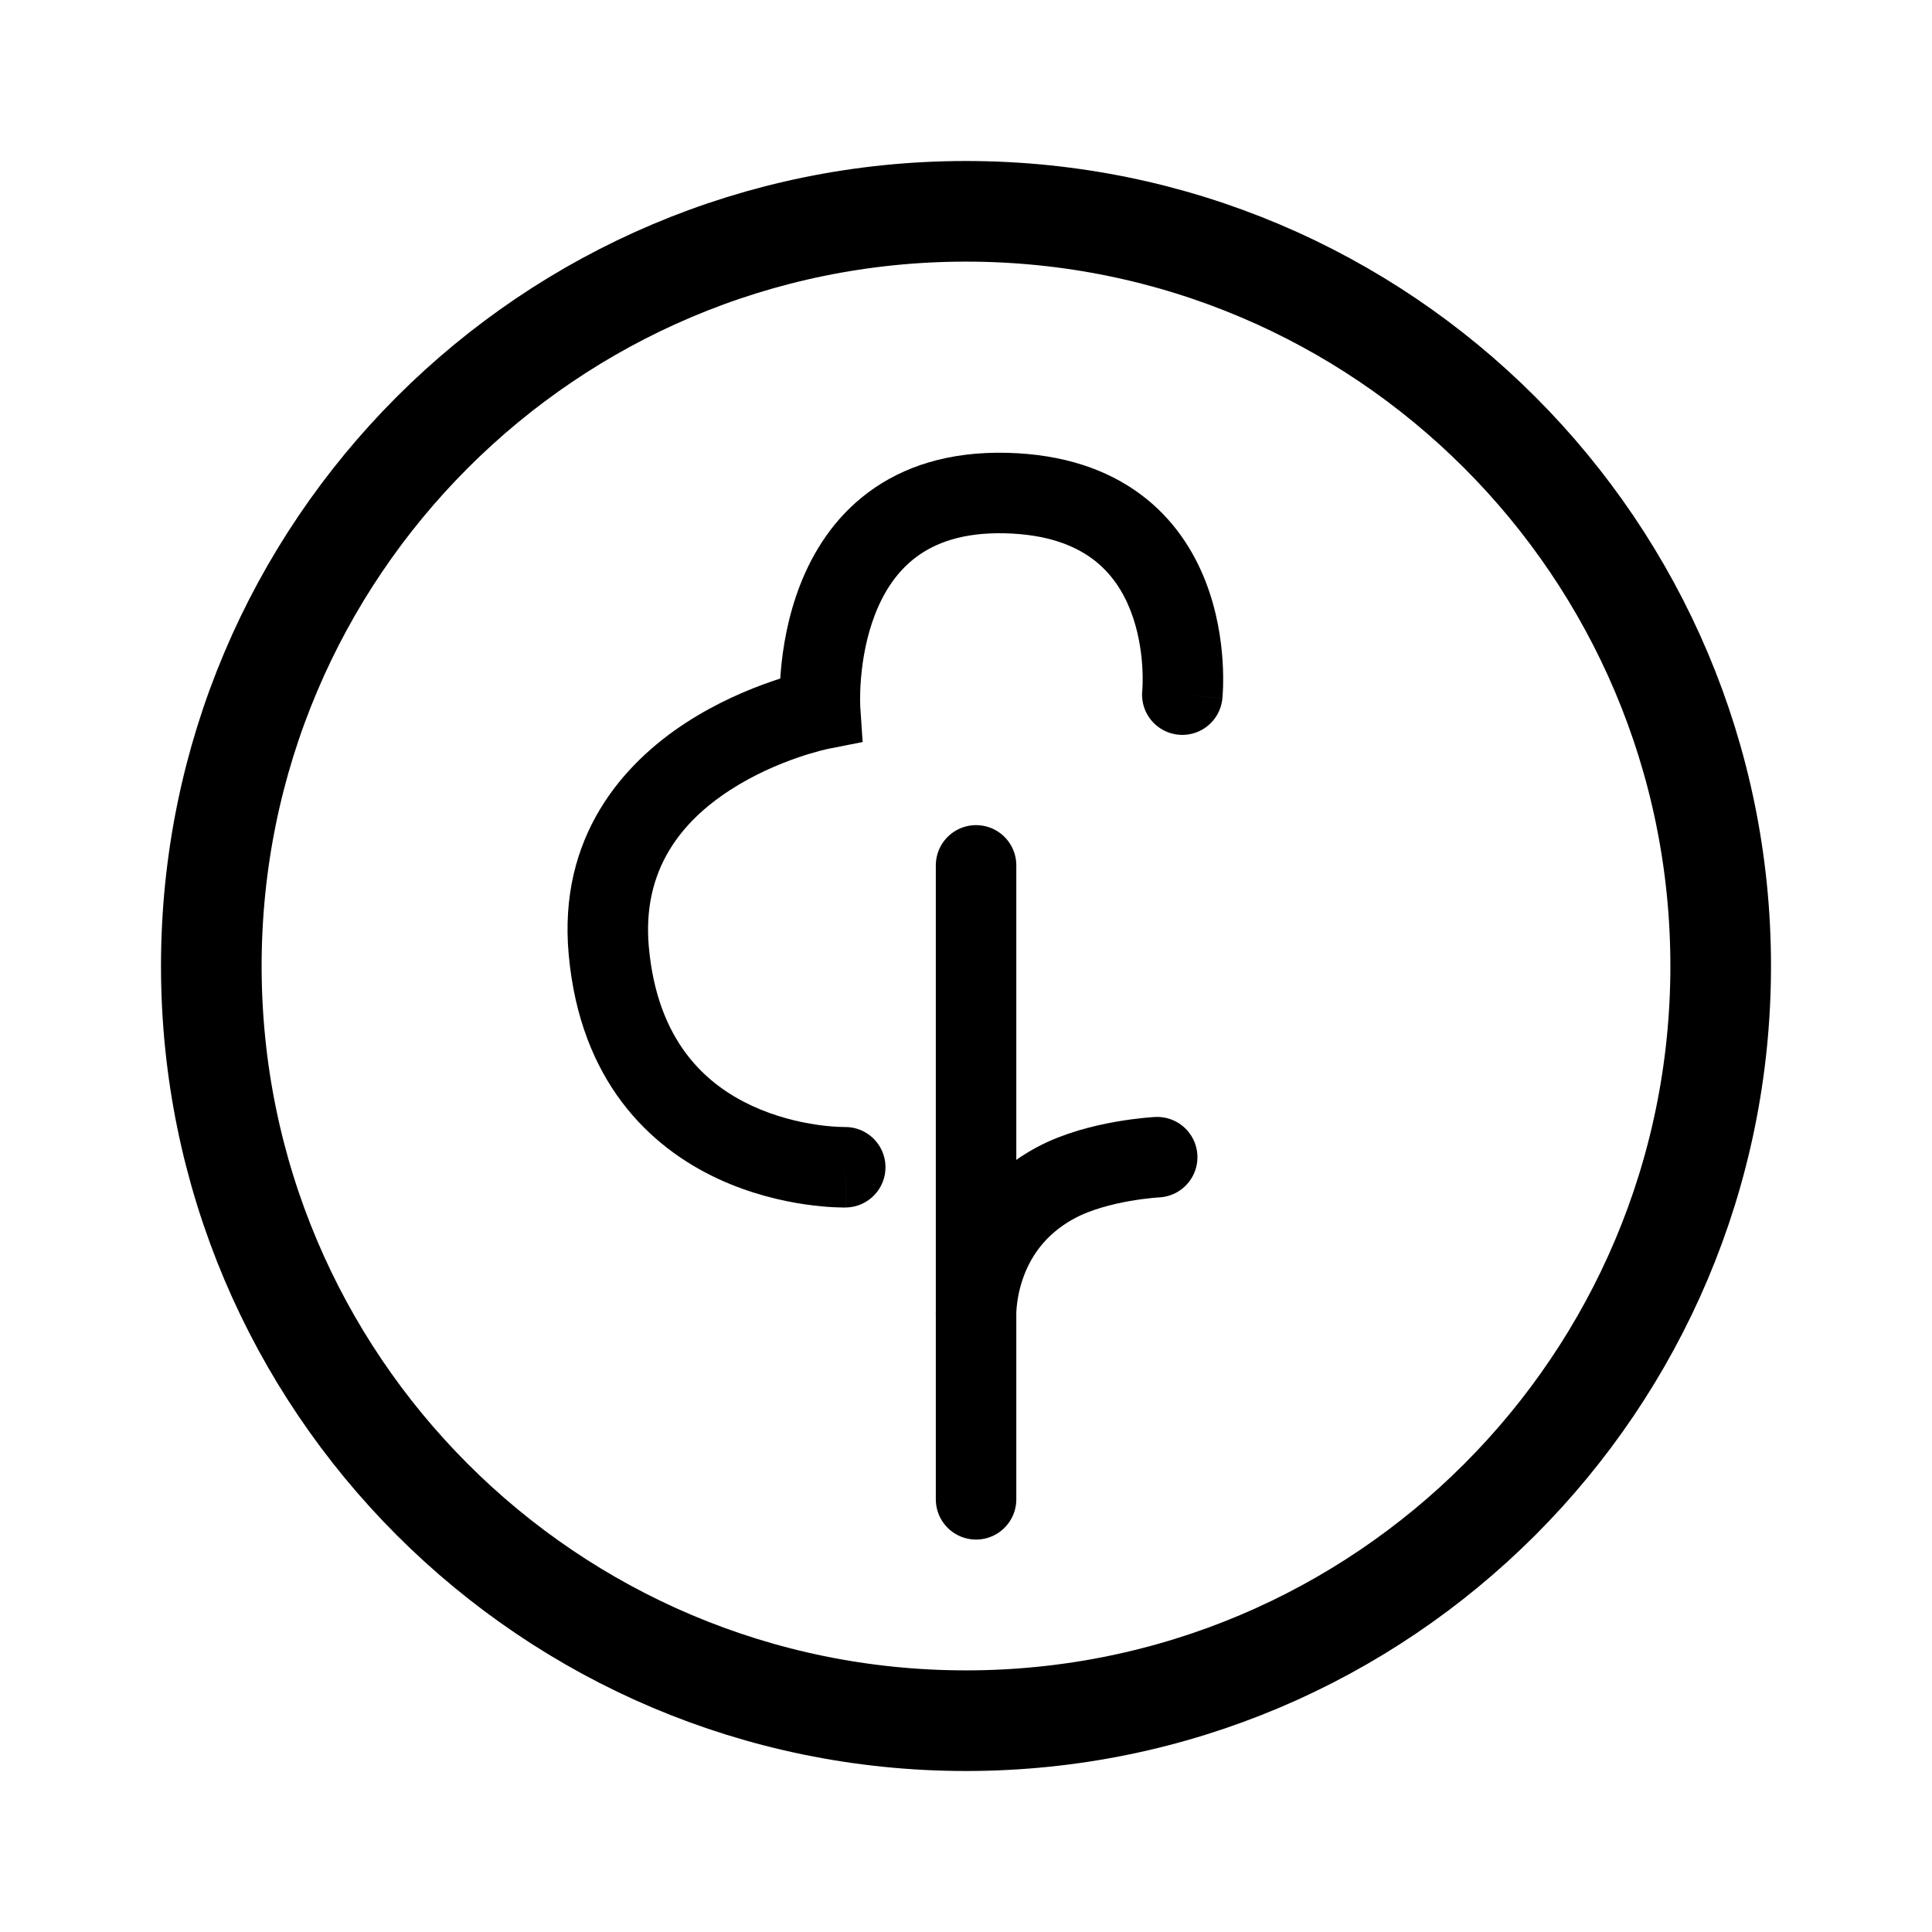
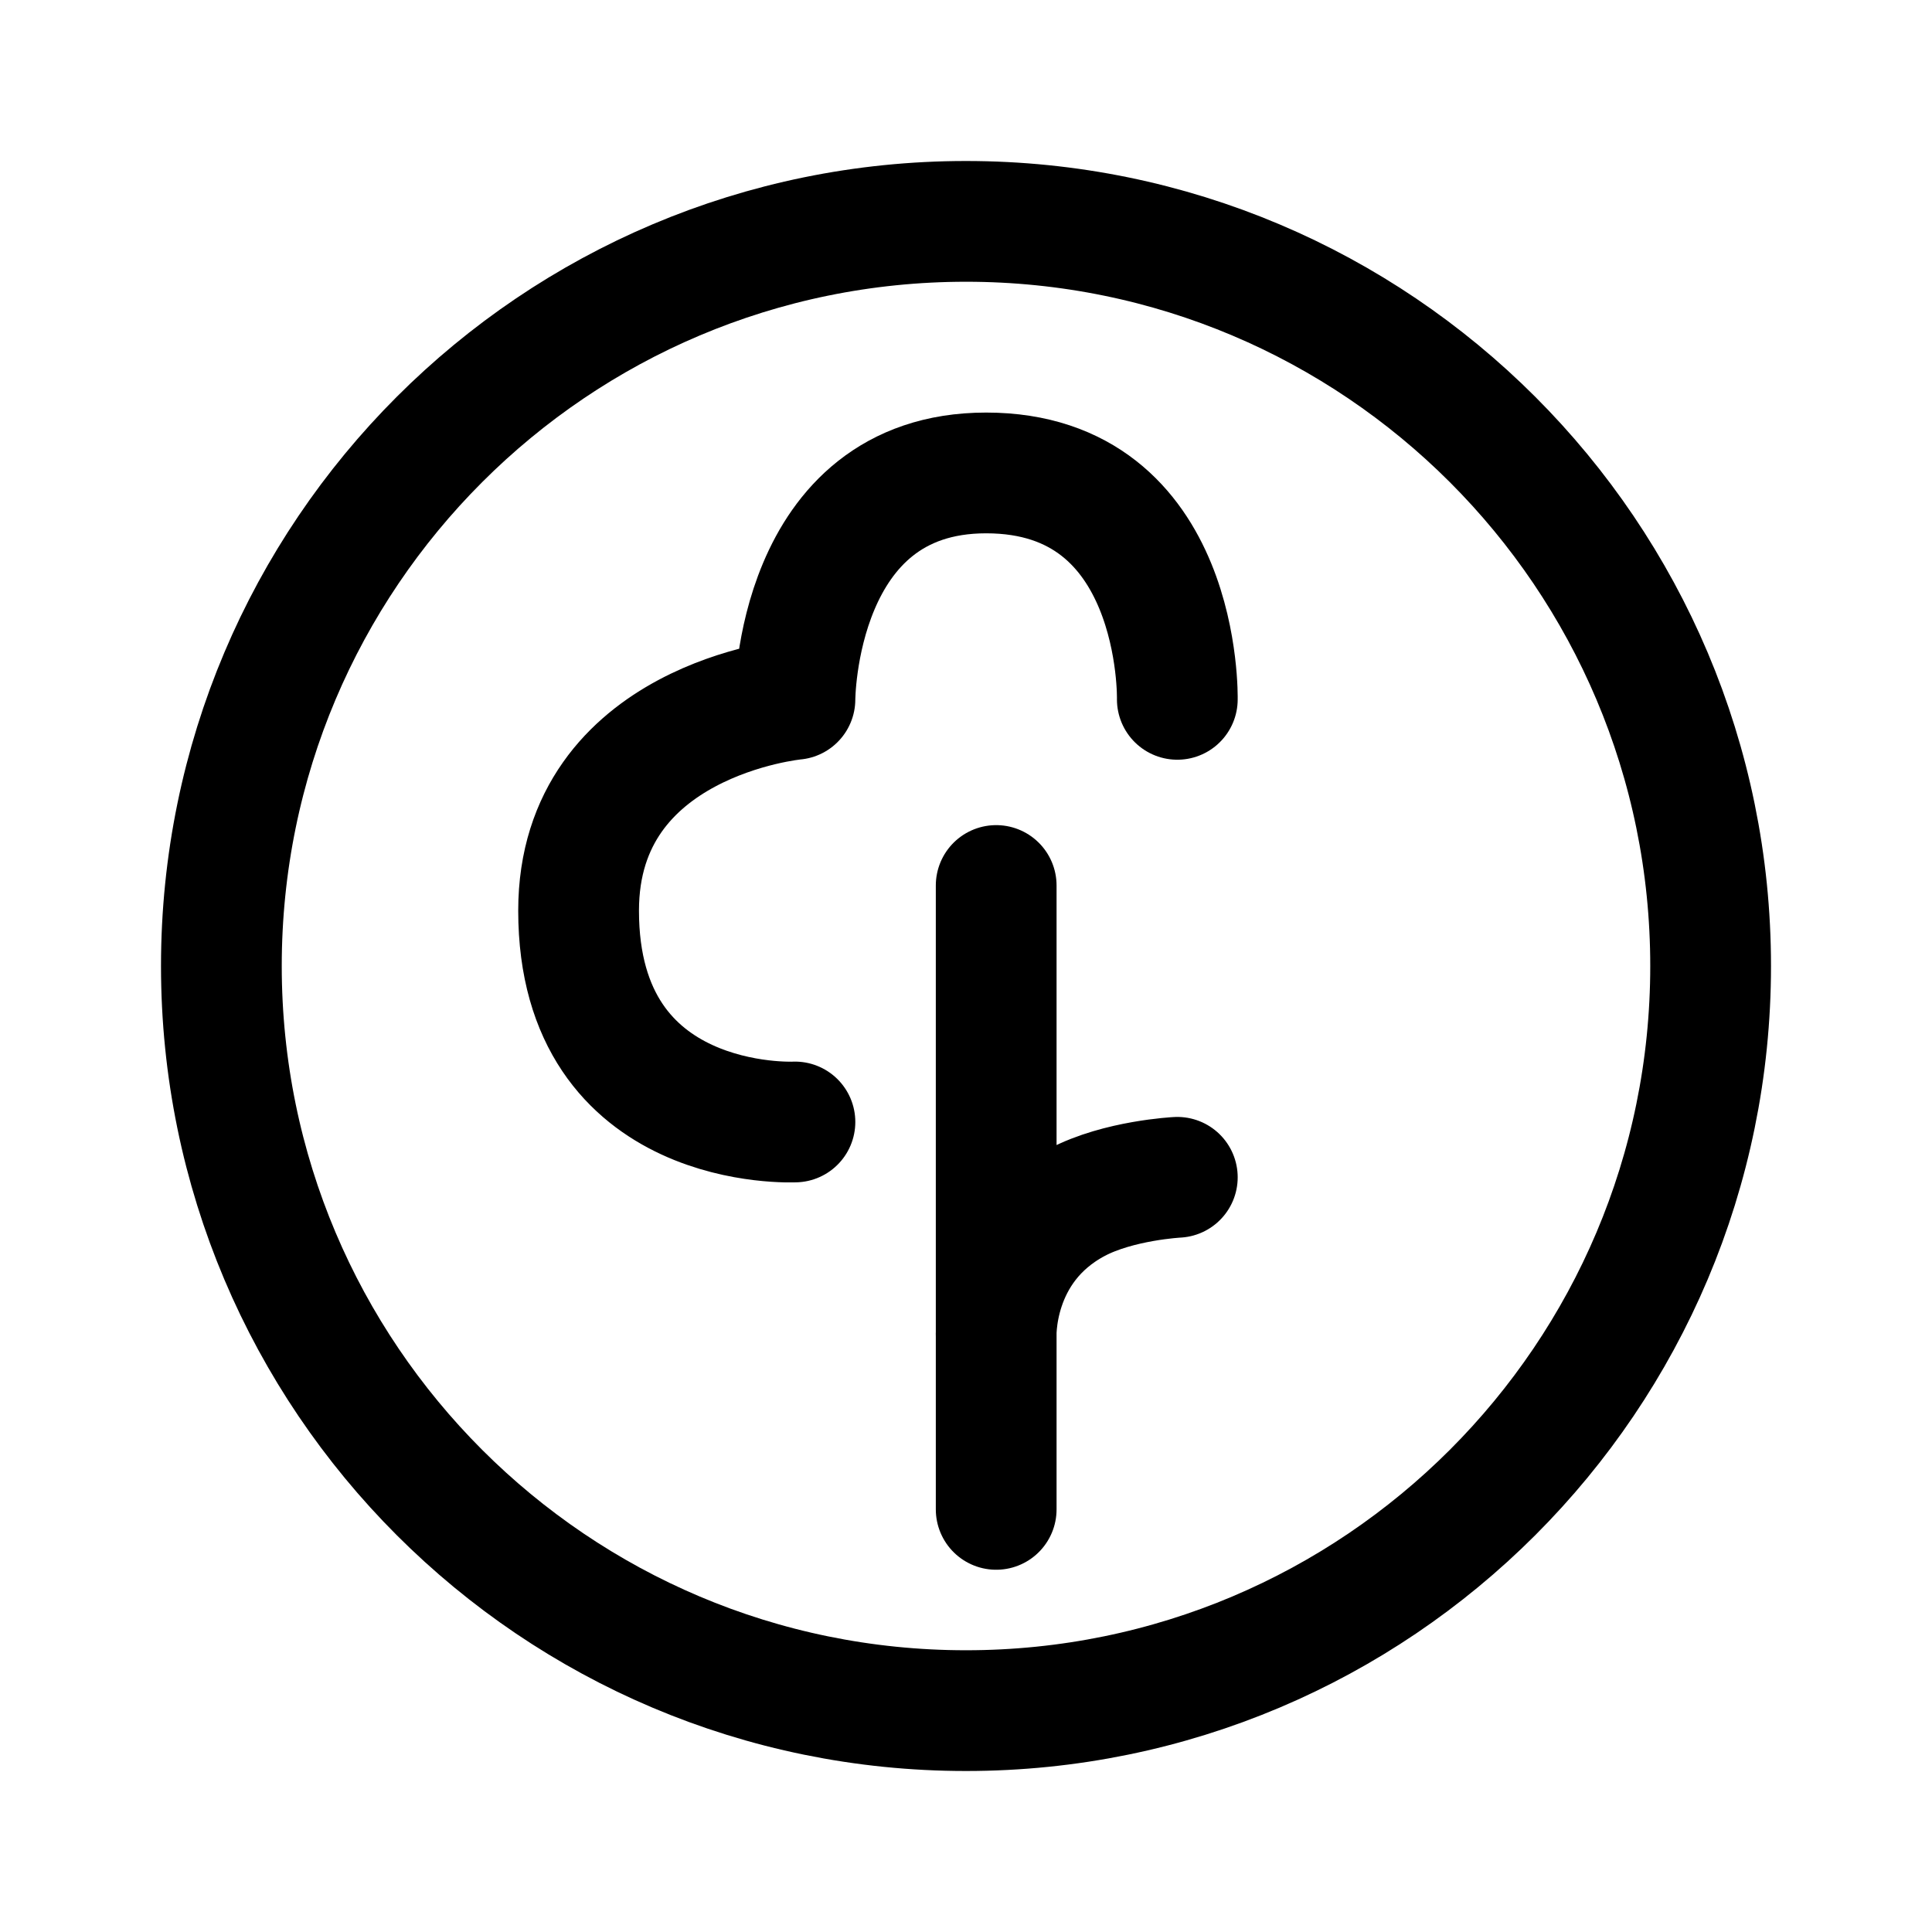
<svg xmlns="http://www.w3.org/2000/svg" width="192" height="192" fill="none">
-   <circle cx="96" cy="96" r="75" stroke="#000" stroke-width="10" stroke-linecap="round" stroke-linejoin="round" />
-   <path d="M97 86v45m0 18v-18m18-16s-5.831.293-10 2.5c-8.5 4.5-8 13.5-8 13.5" stroke="#000" stroke-width="8" stroke-linecap="round" stroke-linejoin="round" />
-   <path d="M84.093 119.999a4 4 0 1 0-.186-7.998l.186 7.998Zm29.428-51.407a4 4 0 1 0 7.958.816l-7.958-.816ZM81.5 70.5l.775 3.924 3.454-.682-.238-3.513-3.991.271Zm-21 24 3.983-.362-3.983.362ZM100 49l-.103 3.999L100 49Zm-16 67c-.093-3.999-.091-3.999-.09-3.999h.015-.013l-.11-.001a13.39 13.39 0 0 1-.531-.017 22.38 22.38 0 0 1-2.087-.207c-1.78-.258-4.129-.798-6.492-1.901-4.527-2.112-9.355-6.355-10.208-15.737L60.5 94.5l-3.984.362c1.147 12.618 8.07 19.125 14.792 22.263 3.262 1.522 6.413 2.232 8.727 2.568 1.165.169 2.14.246 2.84.281.35.017.633.024.84.026l.25.001.08-.001.028-.001h.016c.002 0 .004 0-.09-3.999ZM60.5 94.5l3.983-.362c-.707-7.78 3.325-12.532 8.035-15.598 2.382-1.552 4.853-2.595 6.755-3.25a30.844 30.844 0 0 1 2.26-.688 19.475 19.475 0 0 1 .73-.175l.022-.005c.001 0 0 0 0 0l-.004.001h-.003c-.001 0-.003.001-.778-3.923s-.777-3.924-.779-3.923h-.004l-.01.002a1.774 1.774 0 0 0-.1.021l-.247.054c-.205.047-.49.115-.842.206-.705.184-1.688.465-2.852.866-2.313.798-5.424 2.098-8.513 4.11-6.234 4.058-12.702 11.306-11.637 23.026L60.5 94.5Zm21-24c3.99-.27 3.99-.27 3.991-.267v.002a.108.108 0 0 0 0-.01 16.115 16.115 0 0 1-.016-.681c-.002-.504.015-1.245.09-2.141.152-1.816.535-4.143 1.413-6.39.874-2.236 2.177-4.239 4.087-5.663 1.864-1.389 4.612-2.46 8.832-2.351L100 49l.103-3.999c-5.777-.148-10.339 1.34-13.82 3.935-3.432 2.56-5.505 5.964-6.756 9.166-1.248 3.193-1.742 6.337-1.934 8.632a33.01 33.01 0 0 0-.118 2.833 24.409 24.409 0 0 0 .031 1.16l.002.026v.014c.001.002.001.004 3.992-.267ZM100 49l-.103 3.999c4.178.107 6.88 1.212 8.678 2.547 1.82 1.353 3.001 3.157 3.764 5.103.771 1.965 1.077 3.981 1.177 5.551.049.774.047 1.41.034 1.837-.007.213-.016.372-.023.468l-.007.095-.001.01.001-.006v-.009c.001-.001.001-.003 3.98.405 3.979.408 3.979.406 3.979.404l.001-.004.001-.011.002-.026.007-.075.018-.231c.013-.19.028-.45.038-.772.02-.64.021-1.532-.046-2.594-.135-2.102-.548-4.993-1.714-7.965-1.174-2.992-3.15-6.156-6.439-8.6-3.312-2.462-7.672-3.982-13.244-4.125L100 49Z" fill="#000" />
+   <circle cx="96" cy="96" r="74" stroke="#000" stroke-width="12" stroke-linecap="round" stroke-linejoin="round" />
+   <path d="M99 88v45m0 17v-17m18-16s-5.831.293-10 2.5c-8.5 4.5-8 13.5-8 13.5m-20-21.5s-21.5 1.091-21.5-21c0-19 21.5-21 21.5-21S79 47 98 47c19.506 0 19 22.5 19 22.5" stroke="#000" stroke-width="12" stroke-linecap="round" stroke-linejoin="round" />
</svg>
